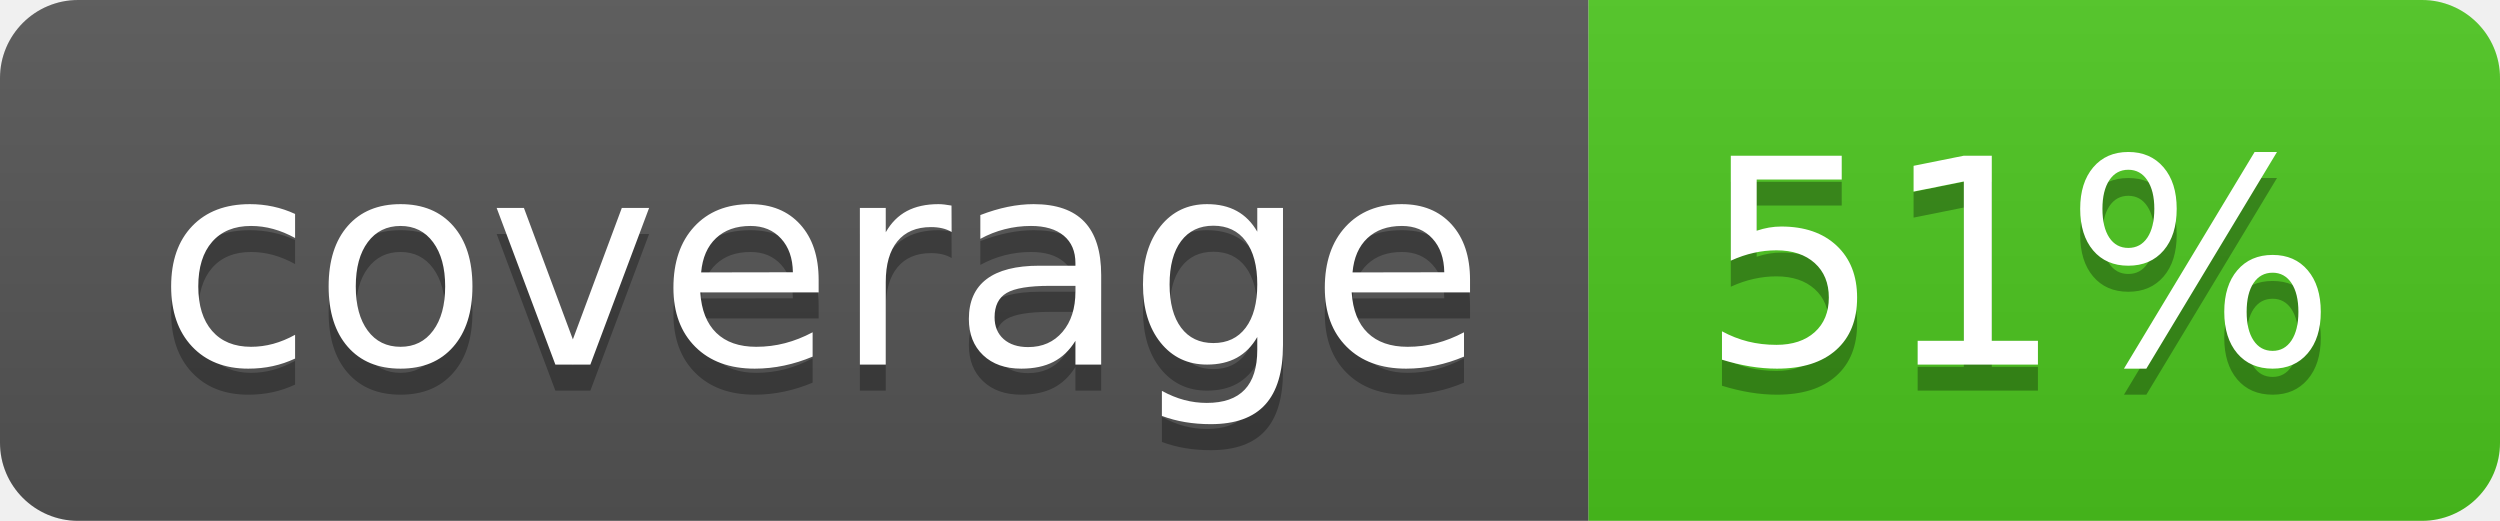
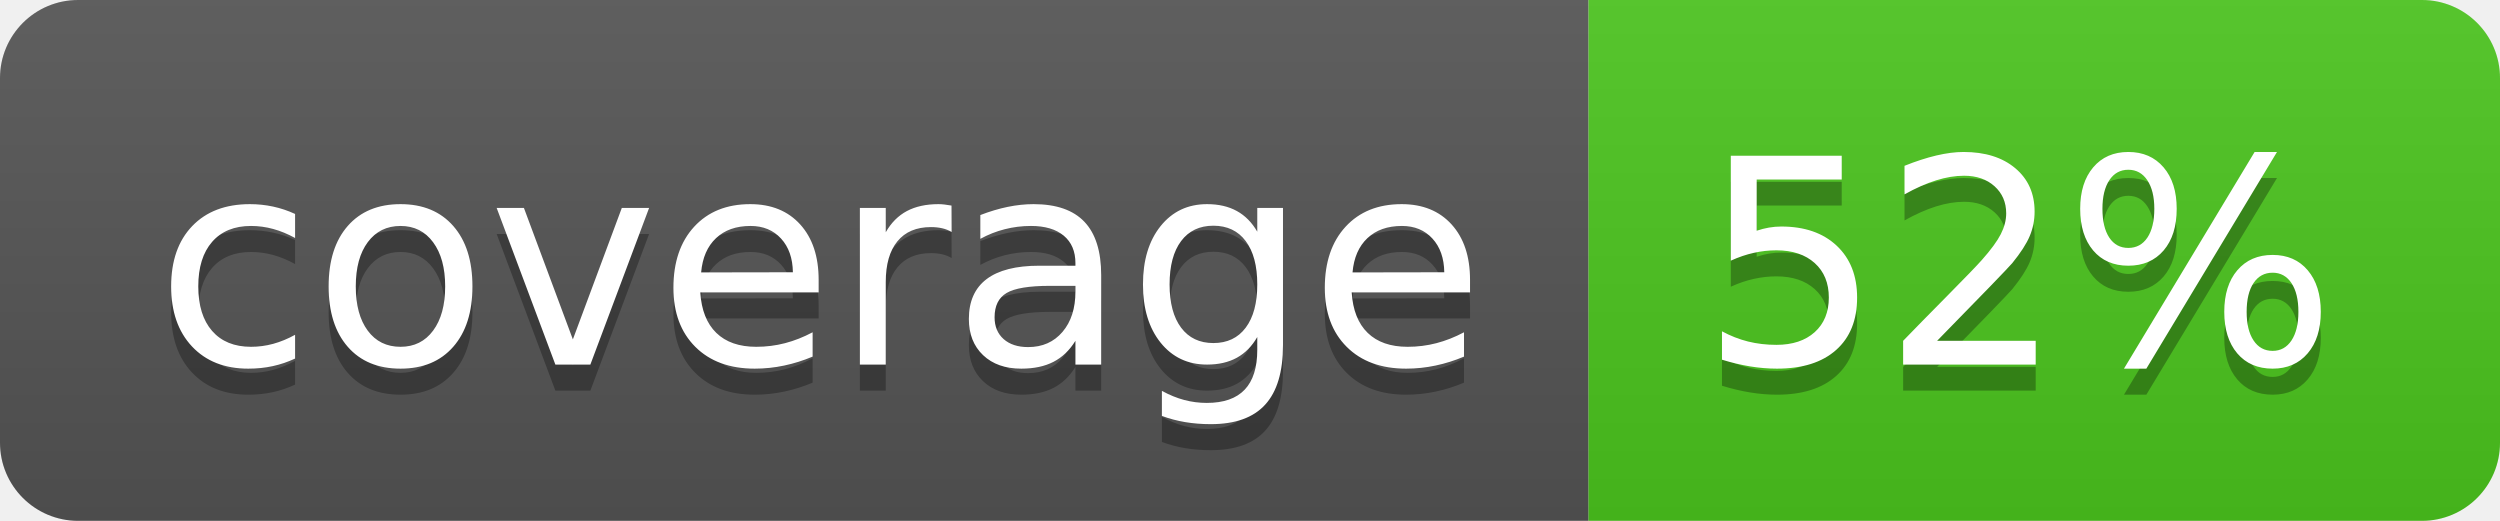
<svg xmlns="http://www.w3.org/2000/svg" width="96" height="20">
  <linearGradient id="b" x2="0" y2="100%">
    <stop offset="0" stop-color="#bbb" stop-opacity=".1" />
    <stop offset="1" stop-opacity=".1" />
  </linearGradient>
  <clipPath id="a">
    <rect width="96" height="20" rx="3" fill="#fff" />
  </clipPath>
  <g clip-path="url(#a)">
    <path fill="#555" d="M0 0h61v20H0z" />
    <path fill="#4CC61E" d="M61 0h35v20H61z" />
    <path fill="url(#b)" d="M0 0h96v20H0z" />
  </g>
  <g fill="#fff" text-anchor="middle" font-family="DejaVu Sans,Verdana,Geneva,sans-serif" font-size="110">
    <text x="315" y="150" fill="#010101" fill-opacity=".3" transform="scale(.1)" textLength="510">coverage</text>
    <text x="315" y="140" transform="scale(.1)" textLength="510">coverage</text>
-     <text x="775" y="150" fill="#010101" fill-opacity=".3" transform="scale(.1)" textLength="250">51%</text>
-     <text x="775" y="140" transform="scale(.1)" textLength="250">51%</text>
+     <text x="775" y="150" fill="#010101" fill-opacity=".3" transform="scale(.1)" textLength="250">52%</text>
+     <text x="775" y="140" transform="scale(.1)" textLength="250">52%</text>
  </g>
</svg>
